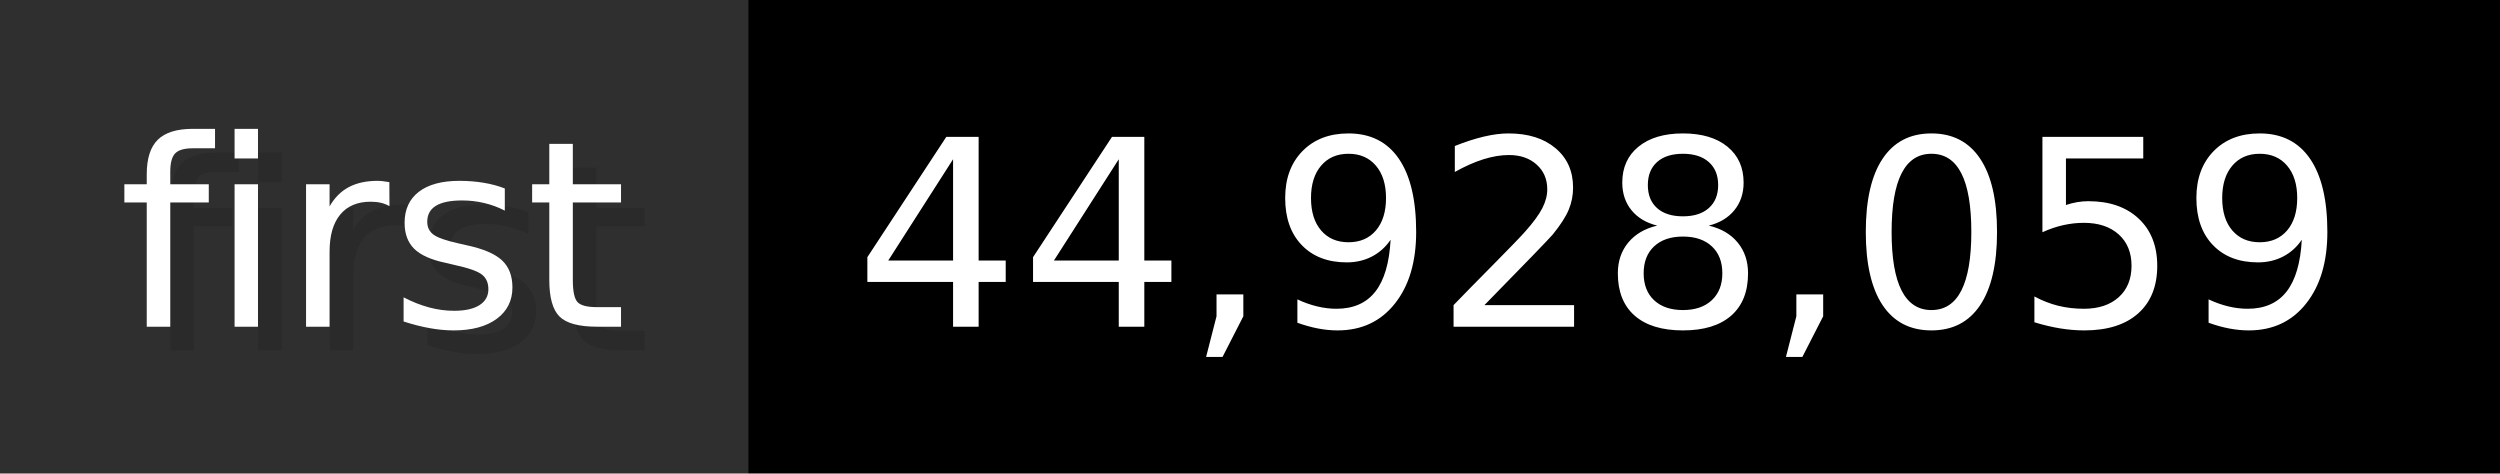
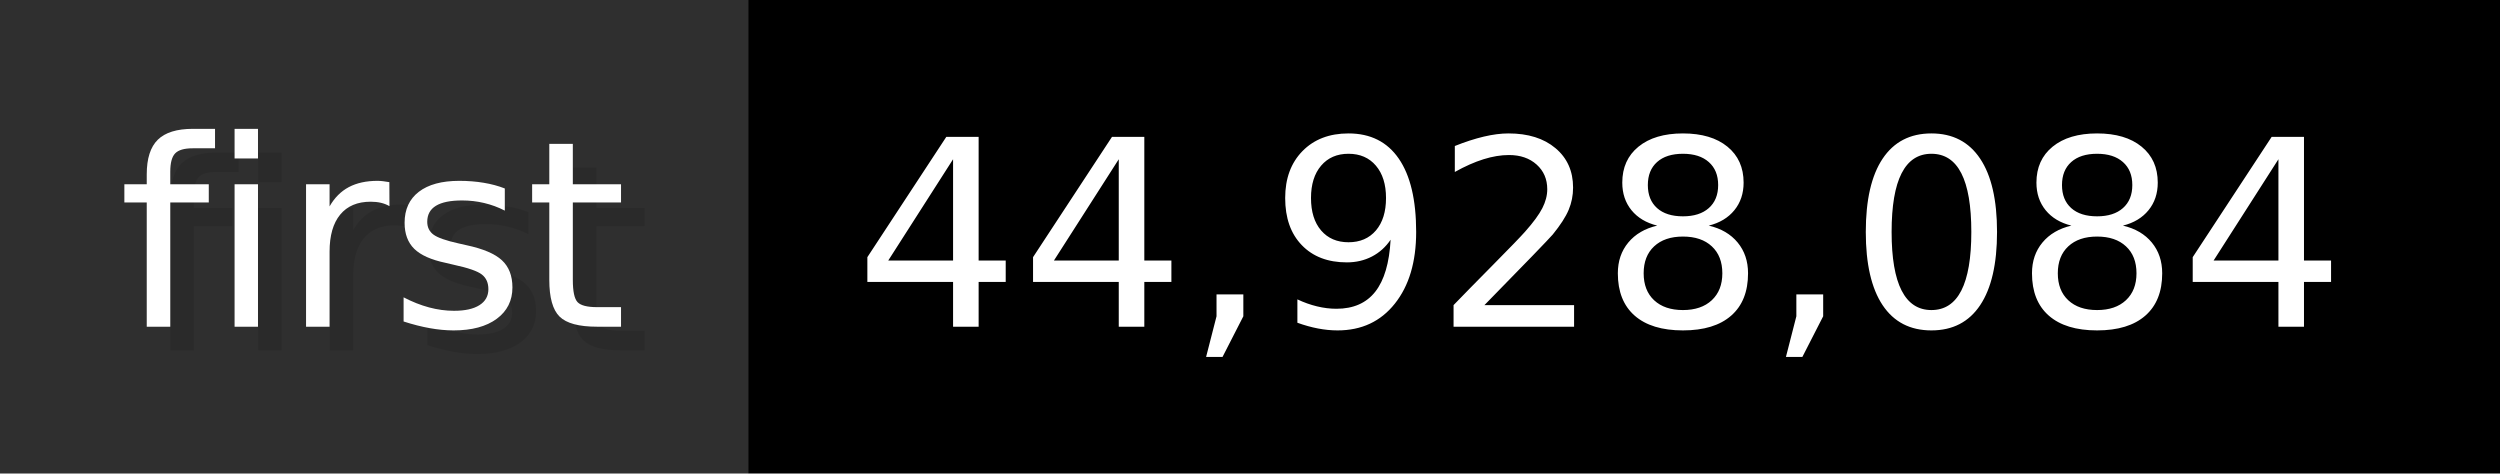
- <svg xmlns="http://www.w3.org/2000/svg" width="105.6" height="20" viewBox="0 0 1056 200" role="img" aria-label="first: 44,928,059">
+ <svg xmlns="http://www.w3.org/2000/svg" width="105.6" height="20" viewBox="0 0 1056 200" role="img" aria-label="first: 44,928,084">
  <g>
    <rect fill="#2F2F2F" width="316" height="200" />
    <rect fill="#" x="316" width="740" height="200" />
  </g>
  <g aria-hidden="true" fill="#fff" text-anchor="start" font-family="Verdana,DejaVu Sans,sans-serif" font-size="110">
    <text x="60" y="148" textLength="216" fill="#000" opacity="0.1">first</text>
    <text x="50" y="138" textLength="216">first</text>
-     <text x="371" y="148" textLength="640" fill="#000" opacity="0.1">44,928,059</text>
-     <text x="361" y="138" textLength="640">44,928,059</text>
+     <text x="371" y="148" textLength="640" fill="#000" opacity="0.1">44,928,084</text>
+     <text x="361" y="138" textLength="640">44,928,084</text>
  </g>
</svg>
